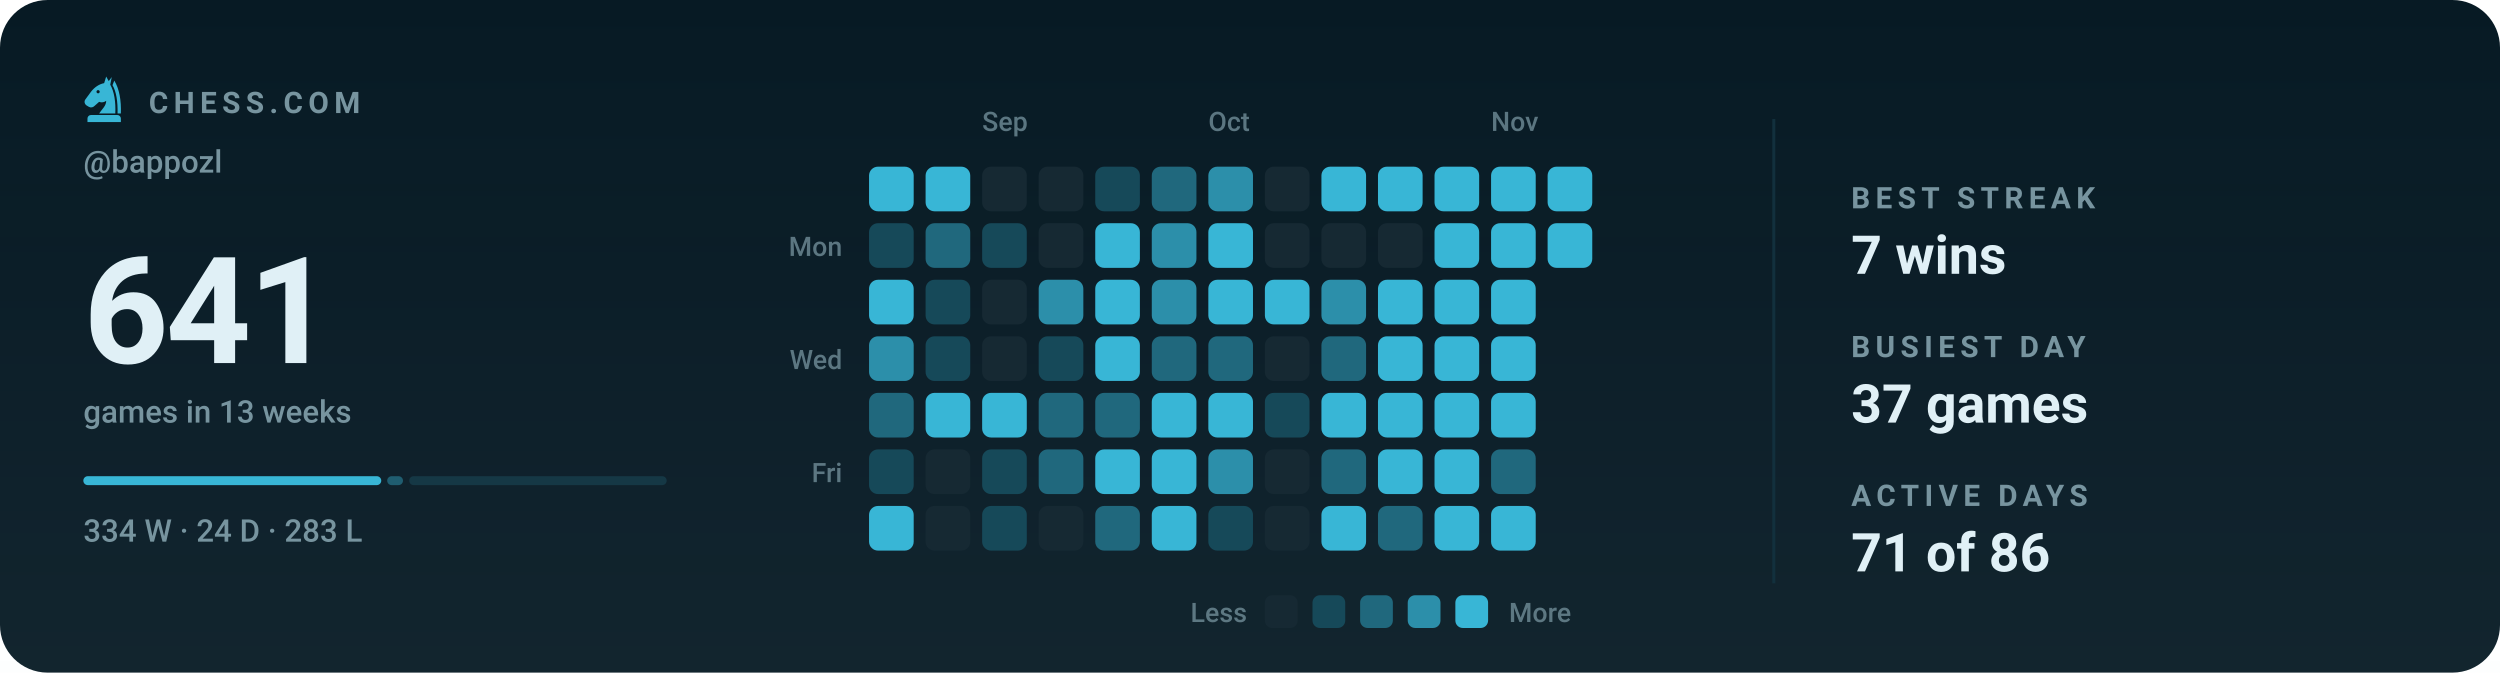
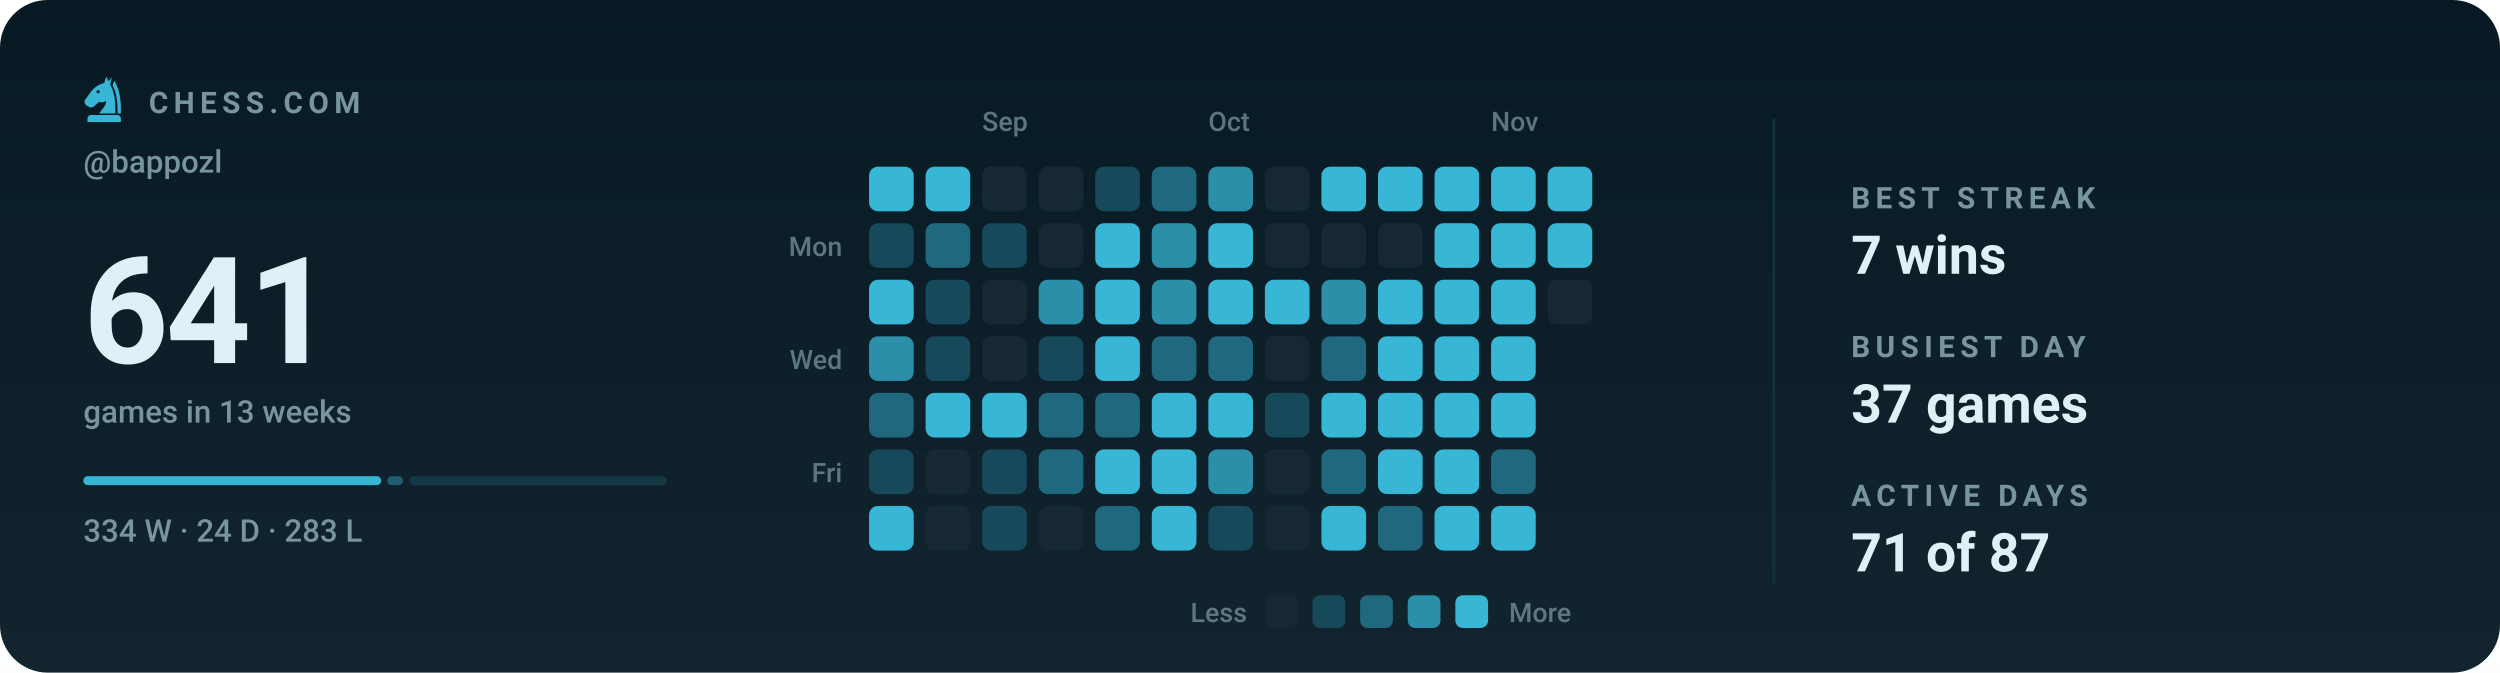
<svg xmlns="http://www.w3.org/2000/svg" viewBox="0 0 840 226" width="840" height="226" role="img" aria-label="Chess.com activity for bappozl: 641 games in the last 13 weeks">
  <style>svg{font-family:-apple-system,BlinkMacSystemFont,'Segoe UI',Roboto,'Helvetica Neue',Arial,sans-serif}text{fill:#e0f0f6;white-space:pre}.bg{fill:#071a24}.acc{fill:#38b6d6}.win{fill:#1baf7a}.draw{fill:#8b8f96}.loss{fill:#d03b3b}.lbl{font-size:10px;font-weight:600;letter-spacing:.18em;fill:#77949f}.cap{font-size:10.5px;font-weight:500;fill:#77949f}.num{font-family:-apple-system,BlinkMacSystemFont,'Segoe UI',Roboto,'Helvetica Neue',Arial,sans-serif;font-weight:700;letter-spacing:-.02em}.tick{font-size:9px;font-weight:500;fill:#77949f;opacity:.75}.dl{font-size:10px;font-weight:600}.rule{stroke:#12303d;stroke-width:1;fill:none}.grid{stroke:#12303d;stroke-width:1;fill:none;opacity:.7}.ln{fill:none;stroke:#38b6d6;stroke-width:2;stroke-linecap:round;stroke-linejoin:round}.ring{stroke:#071a24;stroke-width:2}.hollow{fill:none;stroke-width:1.5}.sq{fill:#e0f0f6;opacity:.035}</style>
  <rect class="bg" width="840" height="226" rx="16" />
  <defs>
    <linearGradient id="gp" x1="0" y1="0" x2="0" y2="1">
      <stop offset="0" stop-color="#e0f0f6" stop-opacity="0" />
      <stop offset="1" stop-color="#e0f0f6" stop-opacity=".05" />
    </linearGradient>
  </defs>
  <rect width="840" height="226" fill="url(#gp)" />
  <g class="acc" transform="translate(26.5,24.7) scale(0.17)">
    <path fill-rule="evenodd" d="M54 6L50 19C40 21 31 27 24 36L13 51C10 55 11 60 15 63L20 66C24 68 28 67 31 64L40 56C45 58 50 57 54 54C54 64 46 70 40 79H72C73 56 70 36 62 22L65 7L59 15zM41.2 36a3.2 3.2 0 1 0-6.4 0 3.2 3.2 0 1 0 6.4 0z" />
    <path d="M70 14C80 30 84 54 83 79H76.5C77 55 74 36 66.5 23z" />
    <path d="M24 82h52a7 7 0 0 1 7 7v7H17v-7a7 7 0 0 1 7-7z" />
  </g>
  <text class="lbl" x="50" y="38">CHESS.COM</text>
  <text class="cap" x="28" y="58">@bappozl</text>
  <text class="num" x="28" y="122" style="font-size:50px">641</text>
  <text class="cap" x="28" y="142">games in 13 weeks</text>
  <rect x="28.0" y="160" width="100.1" height="3" rx="1.5" fill="#38b6d6" opacity="1" />
  <rect x="130.1" y="160" width="5.3" height="3" rx="1.5" fill="#38b6d6" opacity="0.4" />
  <rect x="137.5" y="160" width="86.5" height="3" rx="1.5" fill="#38b6d6" opacity="0.15" />
  <text class="cap" x="28" y="182">334 W · 24 D · 283 L</text>
  <text class="tick" x="330" y="44">Sep</text>
  <text class="tick" x="406" y="44">Oct</text>
  <text class="tick" x="501" y="44">Nov</text>
  <text class="tick" x="283" y="86" text-anchor="end">Mon</text>
  <text class="tick" x="283" y="124" text-anchor="end">Wed</text>
  <text class="tick" x="283" y="162" text-anchor="end">Fri</text>
  <rect x="292" y="56" width="15" height="15" rx="3" fill="#38b6d6" />
  <rect x="292" y="75" width="15" height="15" rx="3" fill="#164959" />
  <rect x="292" y="94" width="15" height="15" rx="3" fill="#38b6d6" />
  <rect x="292" y="113" width="15" height="15" rx="3" fill="#2c8faa" />
  <rect x="292" y="132" width="15" height="15" rx="3" fill="#20687d" />
  <rect x="292" y="151" width="15" height="15" rx="3" fill="#164959" />
  <rect x="292" y="170" width="15" height="15" rx="3" fill="#38b6d6" />
  <rect x="311" y="56" width="15" height="15" rx="3" fill="#38b6d6" />
  <rect x="311" y="75" width="15" height="15" rx="3" fill="#20687d" />
  <rect x="311" y="94" width="15" height="15" rx="3" fill="#164959" />
  <rect x="311" y="113" width="15" height="15" rx="3" fill="#164959" />
  <rect x="311" y="132" width="15" height="15" rx="3" fill="#38b6d6" />
  <rect x="311" y="151" width="15" height="15" rx="3" fill="#162933" />
  <rect x="311" y="170" width="15" height="15" rx="3" fill="#162933" />
  <rect x="330" y="56" width="15" height="15" rx="3" fill="#162933" />
  <rect x="330" y="75" width="15" height="15" rx="3" fill="#164959" />
  <rect x="330" y="94" width="15" height="15" rx="3" fill="#162933" />
  <rect x="330" y="113" width="15" height="15" rx="3" fill="#162933" />
  <rect x="330" y="132" width="15" height="15" rx="3" fill="#38b6d6" />
  <rect x="330" y="151" width="15" height="15" rx="3" fill="#164959" />
  <rect x="330" y="170" width="15" height="15" rx="3" fill="#164959" />
  <rect x="349" y="56" width="15" height="15" rx="3" fill="#162933" />
  <rect x="349" y="75" width="15" height="15" rx="3" fill="#162933" />
  <rect x="349" y="94" width="15" height="15" rx="3" fill="#2c8faa" />
  <rect x="349" y="113" width="15" height="15" rx="3" fill="#164959" />
  <rect x="349" y="132" width="15" height="15" rx="3" fill="#20687d" />
  <rect x="349" y="151" width="15" height="15" rx="3" fill="#20687d" />
  <rect x="349" y="170" width="15" height="15" rx="3" fill="#162933" />
  <rect x="368" y="56" width="15" height="15" rx="3" fill="#164959" />
  <rect x="368" y="75" width="15" height="15" rx="3" fill="#38b6d6" />
  <rect x="368" y="94" width="15" height="15" rx="3" fill="#38b6d6" />
  <rect x="368" y="113" width="15" height="15" rx="3" fill="#38b6d6" />
  <rect x="368" y="132" width="15" height="15" rx="3" fill="#20687d" />
  <rect x="368" y="151" width="15" height="15" rx="3" fill="#38b6d6" />
  <rect x="368" y="170" width="15" height="15" rx="3" fill="#20687d" />
  <rect x="387" y="56" width="15" height="15" rx="3" fill="#20687d" />
  <rect x="387" y="75" width="15" height="15" rx="3" fill="#2c8faa" />
  <rect x="387" y="94" width="15" height="15" rx="3" fill="#2c8faa" />
  <rect x="387" y="113" width="15" height="15" rx="3" fill="#20687d" />
  <rect x="387" y="132" width="15" height="15" rx="3" fill="#38b6d6" />
  <rect x="387" y="151" width="15" height="15" rx="3" fill="#38b6d6" />
  <rect x="387" y="170" width="15" height="15" rx="3" fill="#38b6d6" />
  <rect x="406" y="56" width="15" height="15" rx="3" fill="#2c8faa" />
  <rect x="406" y="75" width="15" height="15" rx="3" fill="#38b6d6" />
  <rect x="406" y="94" width="15" height="15" rx="3" fill="#38b6d6" />
  <rect x="406" y="113" width="15" height="15" rx="3" fill="#20687d" />
  <rect x="406" y="132" width="15" height="15" rx="3" fill="#38b6d6" />
  <rect x="406" y="151" width="15" height="15" rx="3" fill="#2c8faa" />
  <rect x="406" y="170" width="15" height="15" rx="3" fill="#164959" />
  <rect x="425" y="56" width="15" height="15" rx="3" fill="#162933" />
  <rect x="425" y="75" width="15" height="15" rx="3" fill="#162933" />
  <rect x="425" y="94" width="15" height="15" rx="3" fill="#38b6d6" />
  <rect x="425" y="113" width="15" height="15" rx="3" fill="#162933" />
  <rect x="425" y="132" width="15" height="15" rx="3" fill="#164959" />
  <rect x="425" y="151" width="15" height="15" rx="3" fill="#162933" />
  <rect x="425" y="170" width="15" height="15" rx="3" fill="#162933" />
  <rect x="444" y="56" width="15" height="15" rx="3" fill="#38b6d6" />
  <rect x="444" y="75" width="15" height="15" rx="3" fill="#162933" />
  <rect x="444" y="94" width="15" height="15" rx="3" fill="#2c8faa" />
  <rect x="444" y="113" width="15" height="15" rx="3" fill="#20687d" />
  <rect x="444" y="132" width="15" height="15" rx="3" fill="#38b6d6" />
  <rect x="444" y="151" width="15" height="15" rx="3" fill="#20687d" />
  <rect x="444" y="170" width="15" height="15" rx="3" fill="#38b6d6" />
  <rect x="463" y="56" width="15" height="15" rx="3" fill="#38b6d6" />
  <rect x="463" y="75" width="15" height="15" rx="3" fill="#162933" />
  <rect x="463" y="94" width="15" height="15" rx="3" fill="#38b6d6" />
  <rect x="463" y="113" width="15" height="15" rx="3" fill="#38b6d6" />
  <rect x="463" y="132" width="15" height="15" rx="3" fill="#38b6d6" />
  <rect x="463" y="151" width="15" height="15" rx="3" fill="#38b6d6" />
  <rect x="463" y="170" width="15" height="15" rx="3" fill="#20687d" />
  <rect x="482" y="56" width="15" height="15" rx="3" fill="#38b6d6" />
  <rect x="482" y="75" width="15" height="15" rx="3" fill="#38b6d6" />
  <rect x="482" y="94" width="15" height="15" rx="3" fill="#38b6d6" />
  <rect x="482" y="113" width="15" height="15" rx="3" fill="#38b6d6" />
  <rect x="482" y="132" width="15" height="15" rx="3" fill="#38b6d6" />
  <rect x="482" y="151" width="15" height="15" rx="3" fill="#38b6d6" />
  <rect x="482" y="170" width="15" height="15" rx="3" fill="#38b6d6" />
  <rect x="501" y="56" width="15" height="15" rx="3" fill="#38b6d6" />
  <rect x="501" y="75" width="15" height="15" rx="3" fill="#38b6d6" />
  <rect x="501" y="94" width="15" height="15" rx="3" fill="#38b6d6" />
  <rect x="501" y="113" width="15" height="15" rx="3" fill="#38b6d6" />
  <rect x="501" y="132" width="15" height="15" rx="3" fill="#38b6d6" />
  <rect x="501" y="151" width="15" height="15" rx="3" fill="#20687d" />
  <rect x="501" y="170" width="15" height="15" rx="3" fill="#38b6d6" />
  <rect x="520" y="56" width="15" height="15" rx="3" fill="#38b6d6" />
  <rect x="520" y="75" width="15" height="15" rx="3" fill="#38b6d6" />
+   <rect x="520" y="94" width="15" height="15" rx="3" fill="#162933" />
  <text class="tick" x="419" y="209" text-anchor="end">Less</text>
  <rect x="425" y="200" width="11" height="11" rx="2.5" fill="#162933" />
  <rect x="441" y="200" width="11" height="11" rx="2.5" fill="#164959" />
  <rect x="457" y="200" width="11" height="11" rx="2.5" fill="#20687d" />
  <rect x="473" y="200" width="11" height="11" rx="2.5" fill="#2c8faa" />
  <rect x="489" y="200" width="11" height="11" rx="2.5" fill="#38b6d6" />
  <text class="tick" x="507" y="209">More</text>
  <line class="rule" x1="596" y1="40" x2="596" y2="196" />
  <text class="lbl" x="622" y="70">BEST STREAK</text>
  <text x="622" y="92" style="font-size:18px;font-weight:600">7 wins</text>
  <text class="lbl" x="622" y="120">BUSIEST DAY</text>
  <text x="622" y="142" style="font-size:18px;font-weight:600">37 games</text>
  <text class="lbl" x="622" y="170">ACTIVE DAYS</text>
-   <text x="622" y="192" style="font-size:18px;font-weight:600">71 of 86</text>
+   <text x="622" y="192" style="font-size:18px;font-weight:600">71 of 87</text>
</svg>
